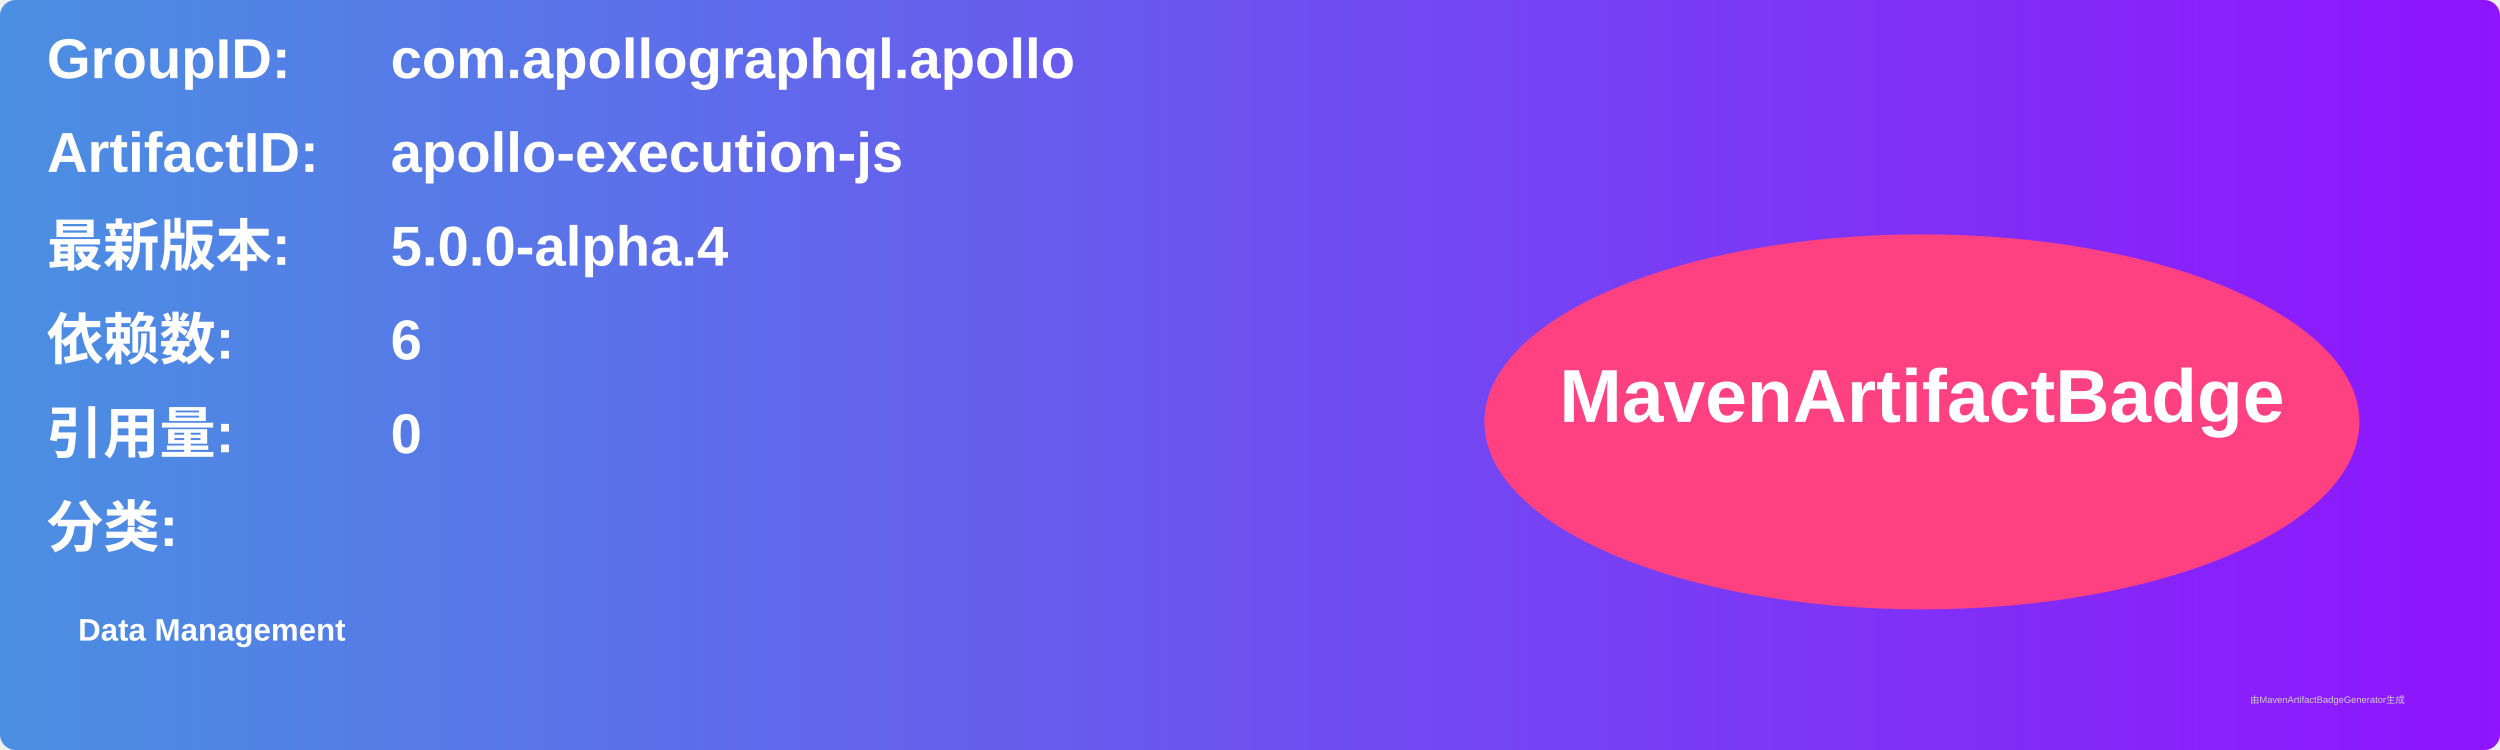
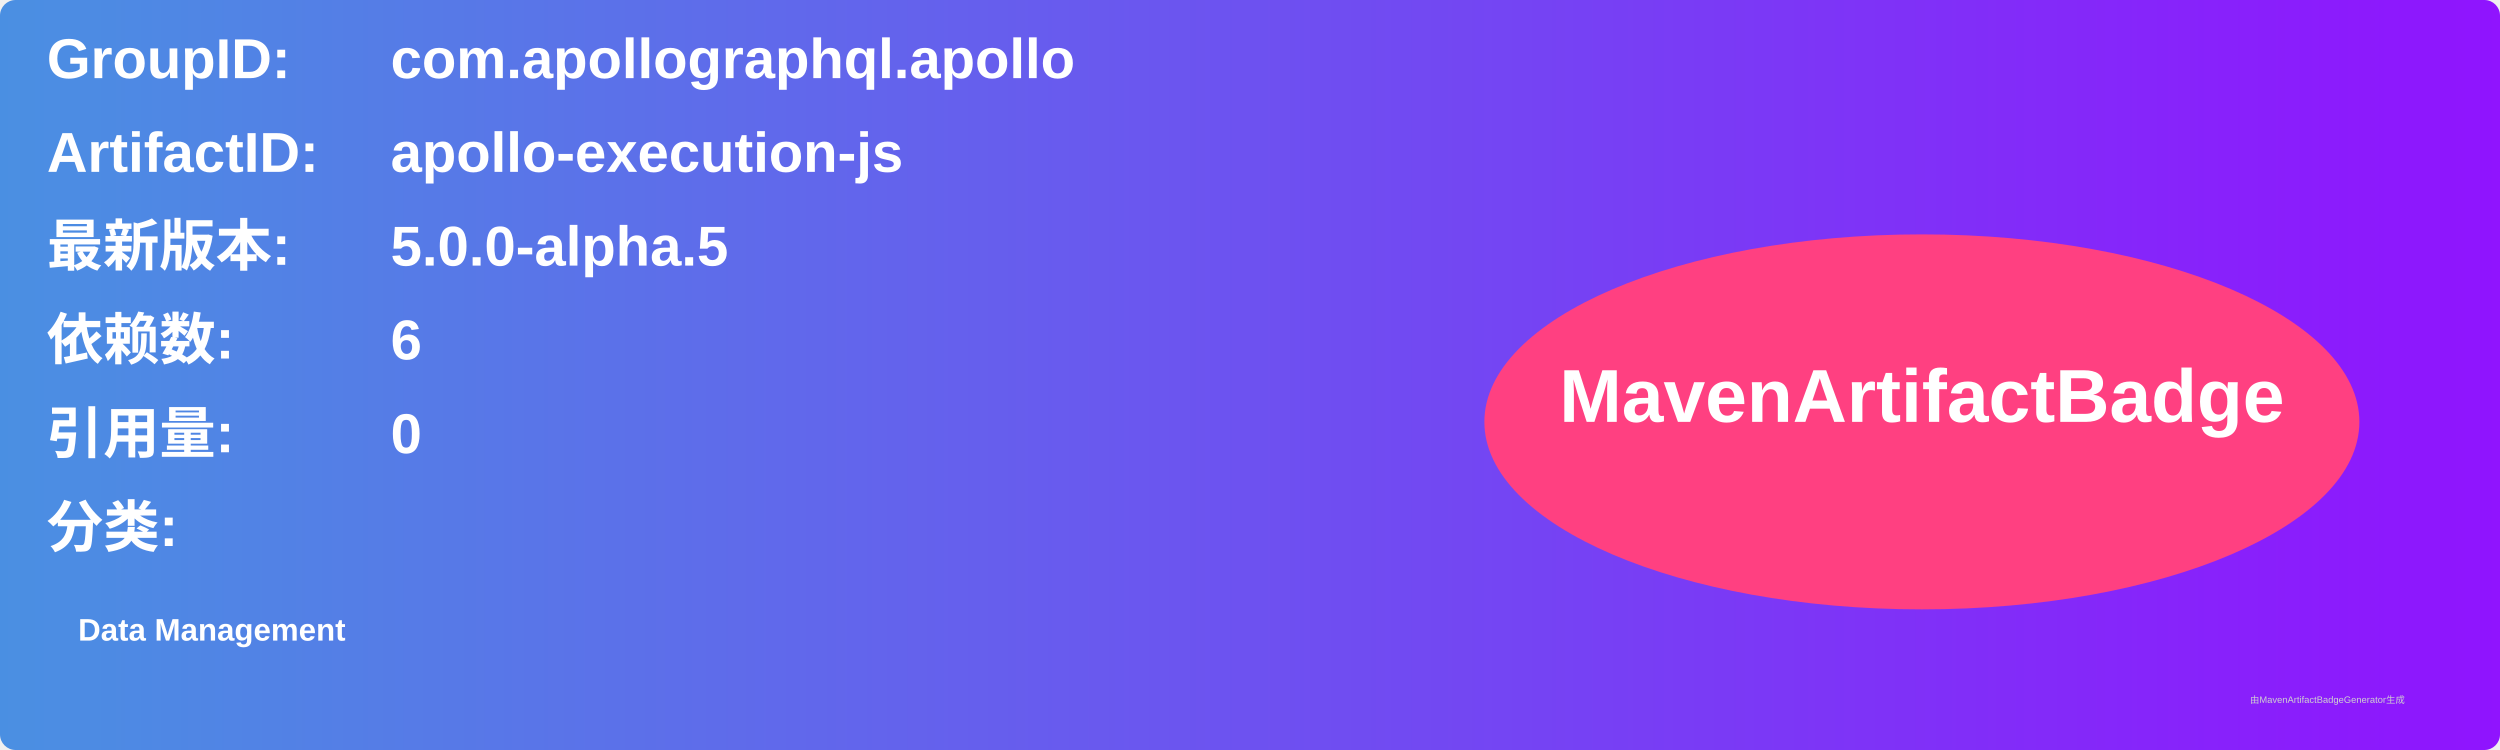
<svg xmlns="http://www.w3.org/2000/svg" width="800" height="240" viewBox="0 0 800 240">
  <linearGradient id="grad" x1="0%" y1="0%" x2="100%" y2="0%">
    <stop offset="0%" stop-color="#4a90e2" />
    <stop offset="100%" stop-color="#9013fe" />
  </linearGradient>
  <rect width="100%" height="100%" rx="5" ry="5" fill="url(#grad)" />
  <g transform="translate(15, 15)">
    <text x="0" y="10" font-family="Arial" font-size="18" fill="white" font-weight="bold" width="260">GroupID:</text>
    <text x="110" y="10" font-family="Arial" font-size="18" fill="white" font-weight="bold" width="460">com.apollographql.apollo</text>
    <text x="0" y="40" font-family="Arial" font-size="18" fill="white" font-weight="bold" width="260">ArtifactID:</text>
    <text x="110" y="40" font-family="Arial" font-size="18" fill="white" font-weight="bold" width="460">apollo-execution-js</text>
    <text x="0" y="70" font-family="Arial" font-size="18" fill="white" font-weight="bold">最新版本:</text>
    <text x="110" y="70" font-family="Arial" font-size="18" fill="white" font-weight="bold">
-       <tspan font-weight="bold">5.0.0-alpha.4</tspan>
+       <tspan font-weight="bold">5.0.0-alpha.5</tspan>
    </text>
    <text x="0" y="100" font-family="Arial" font-size="18" fill="white" font-weight="bold">依赖数: </text>
    <text x="110" y="100" font-family="Arial" font-size="18" fill="white">
      <tspan font-weight="bold">6</tspan>
    </text>
    <text x="0" y="130" font-family="Arial" font-size="18" fill="white" font-weight="bold">引用量: </text>
    <text x="110" y="130" font-family="Arial" font-size="18" fill="white">
      <tspan font-weight="bold">0</tspan>
    </text>
    <text x="0" y="160" font-family="Arial" font-size="18" fill="white" font-weight="bold">分类:</text>
    <text x="10" y="190" font-family="Arial" font-size="10" fill="white">
      <tspan font-weight="bold">Data Management</tspan>
    </text>
    <ellipse cx="600" cy="120" rx="140" ry="60" fill="#ff4081" />
    <text x="600" y="120" text-anchor="middle" font-family="Arial" font-size="24" fill="white" font-weight="bold">MavenArtifactBadge</text>
  </g>
  <text x="720" y="225" font-family="Arial" font-size="3" fill="#d0d0d0">由MavenArtifactBadgeGenerator生成</text>
</svg>
